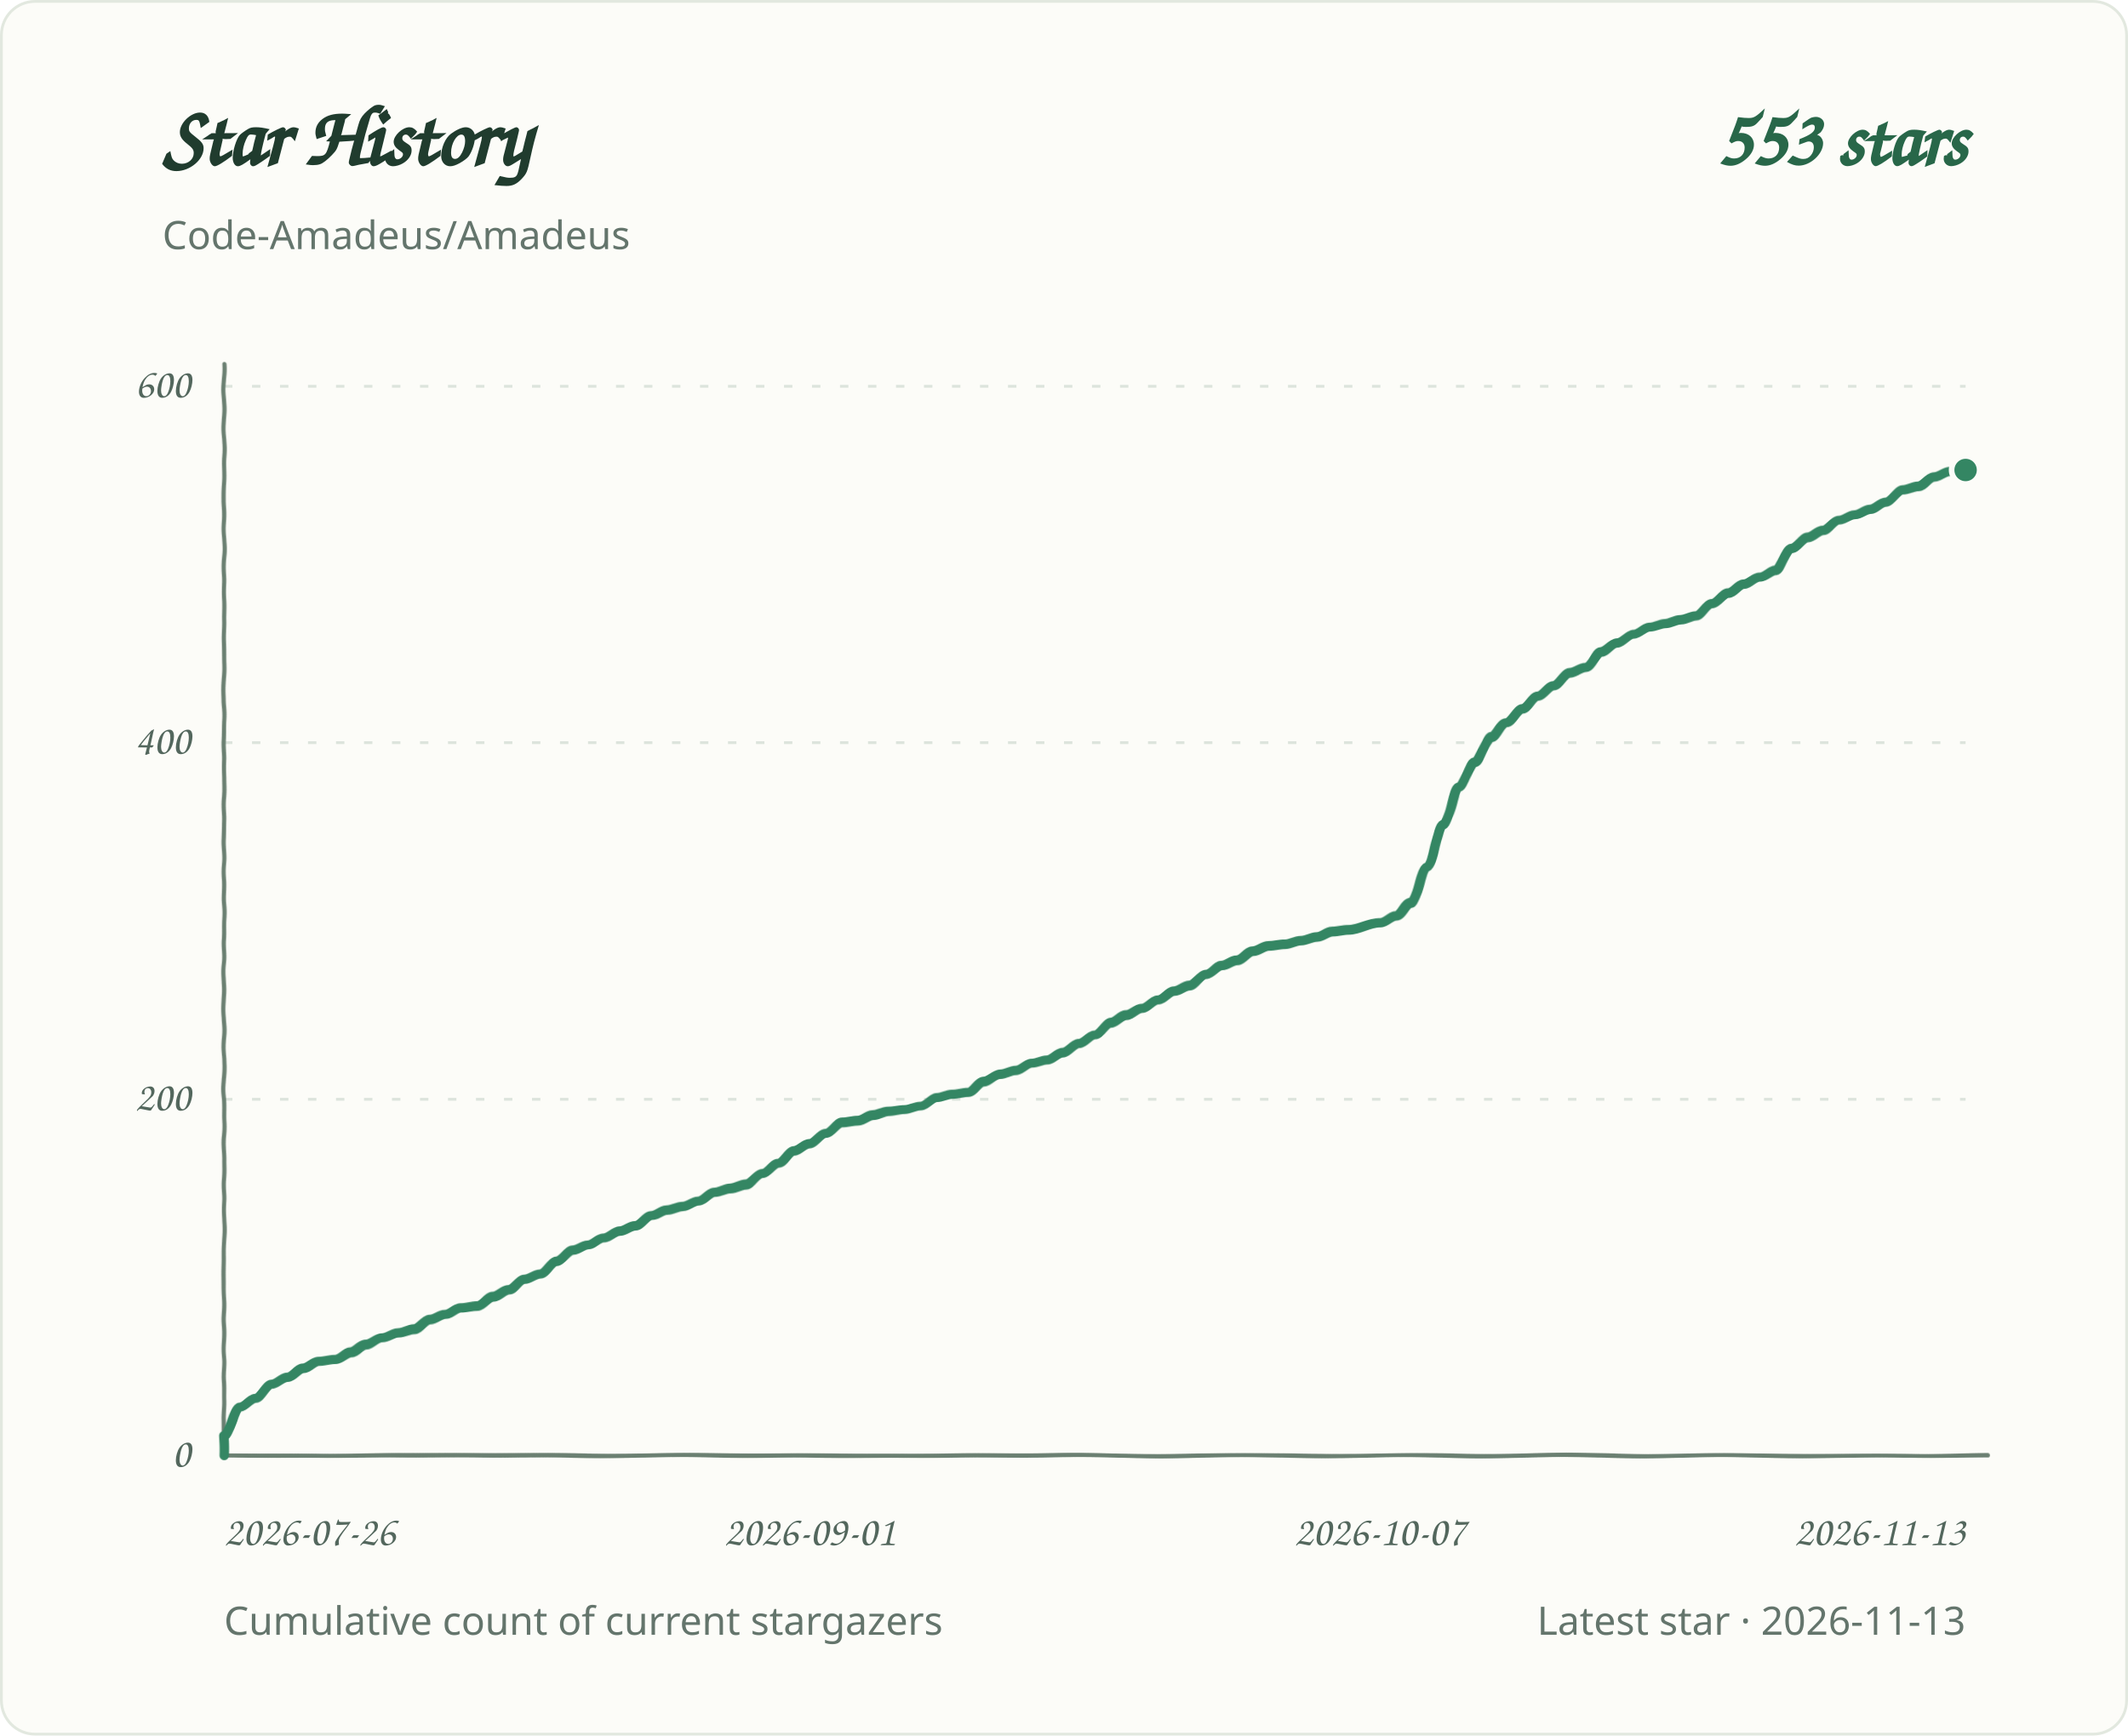
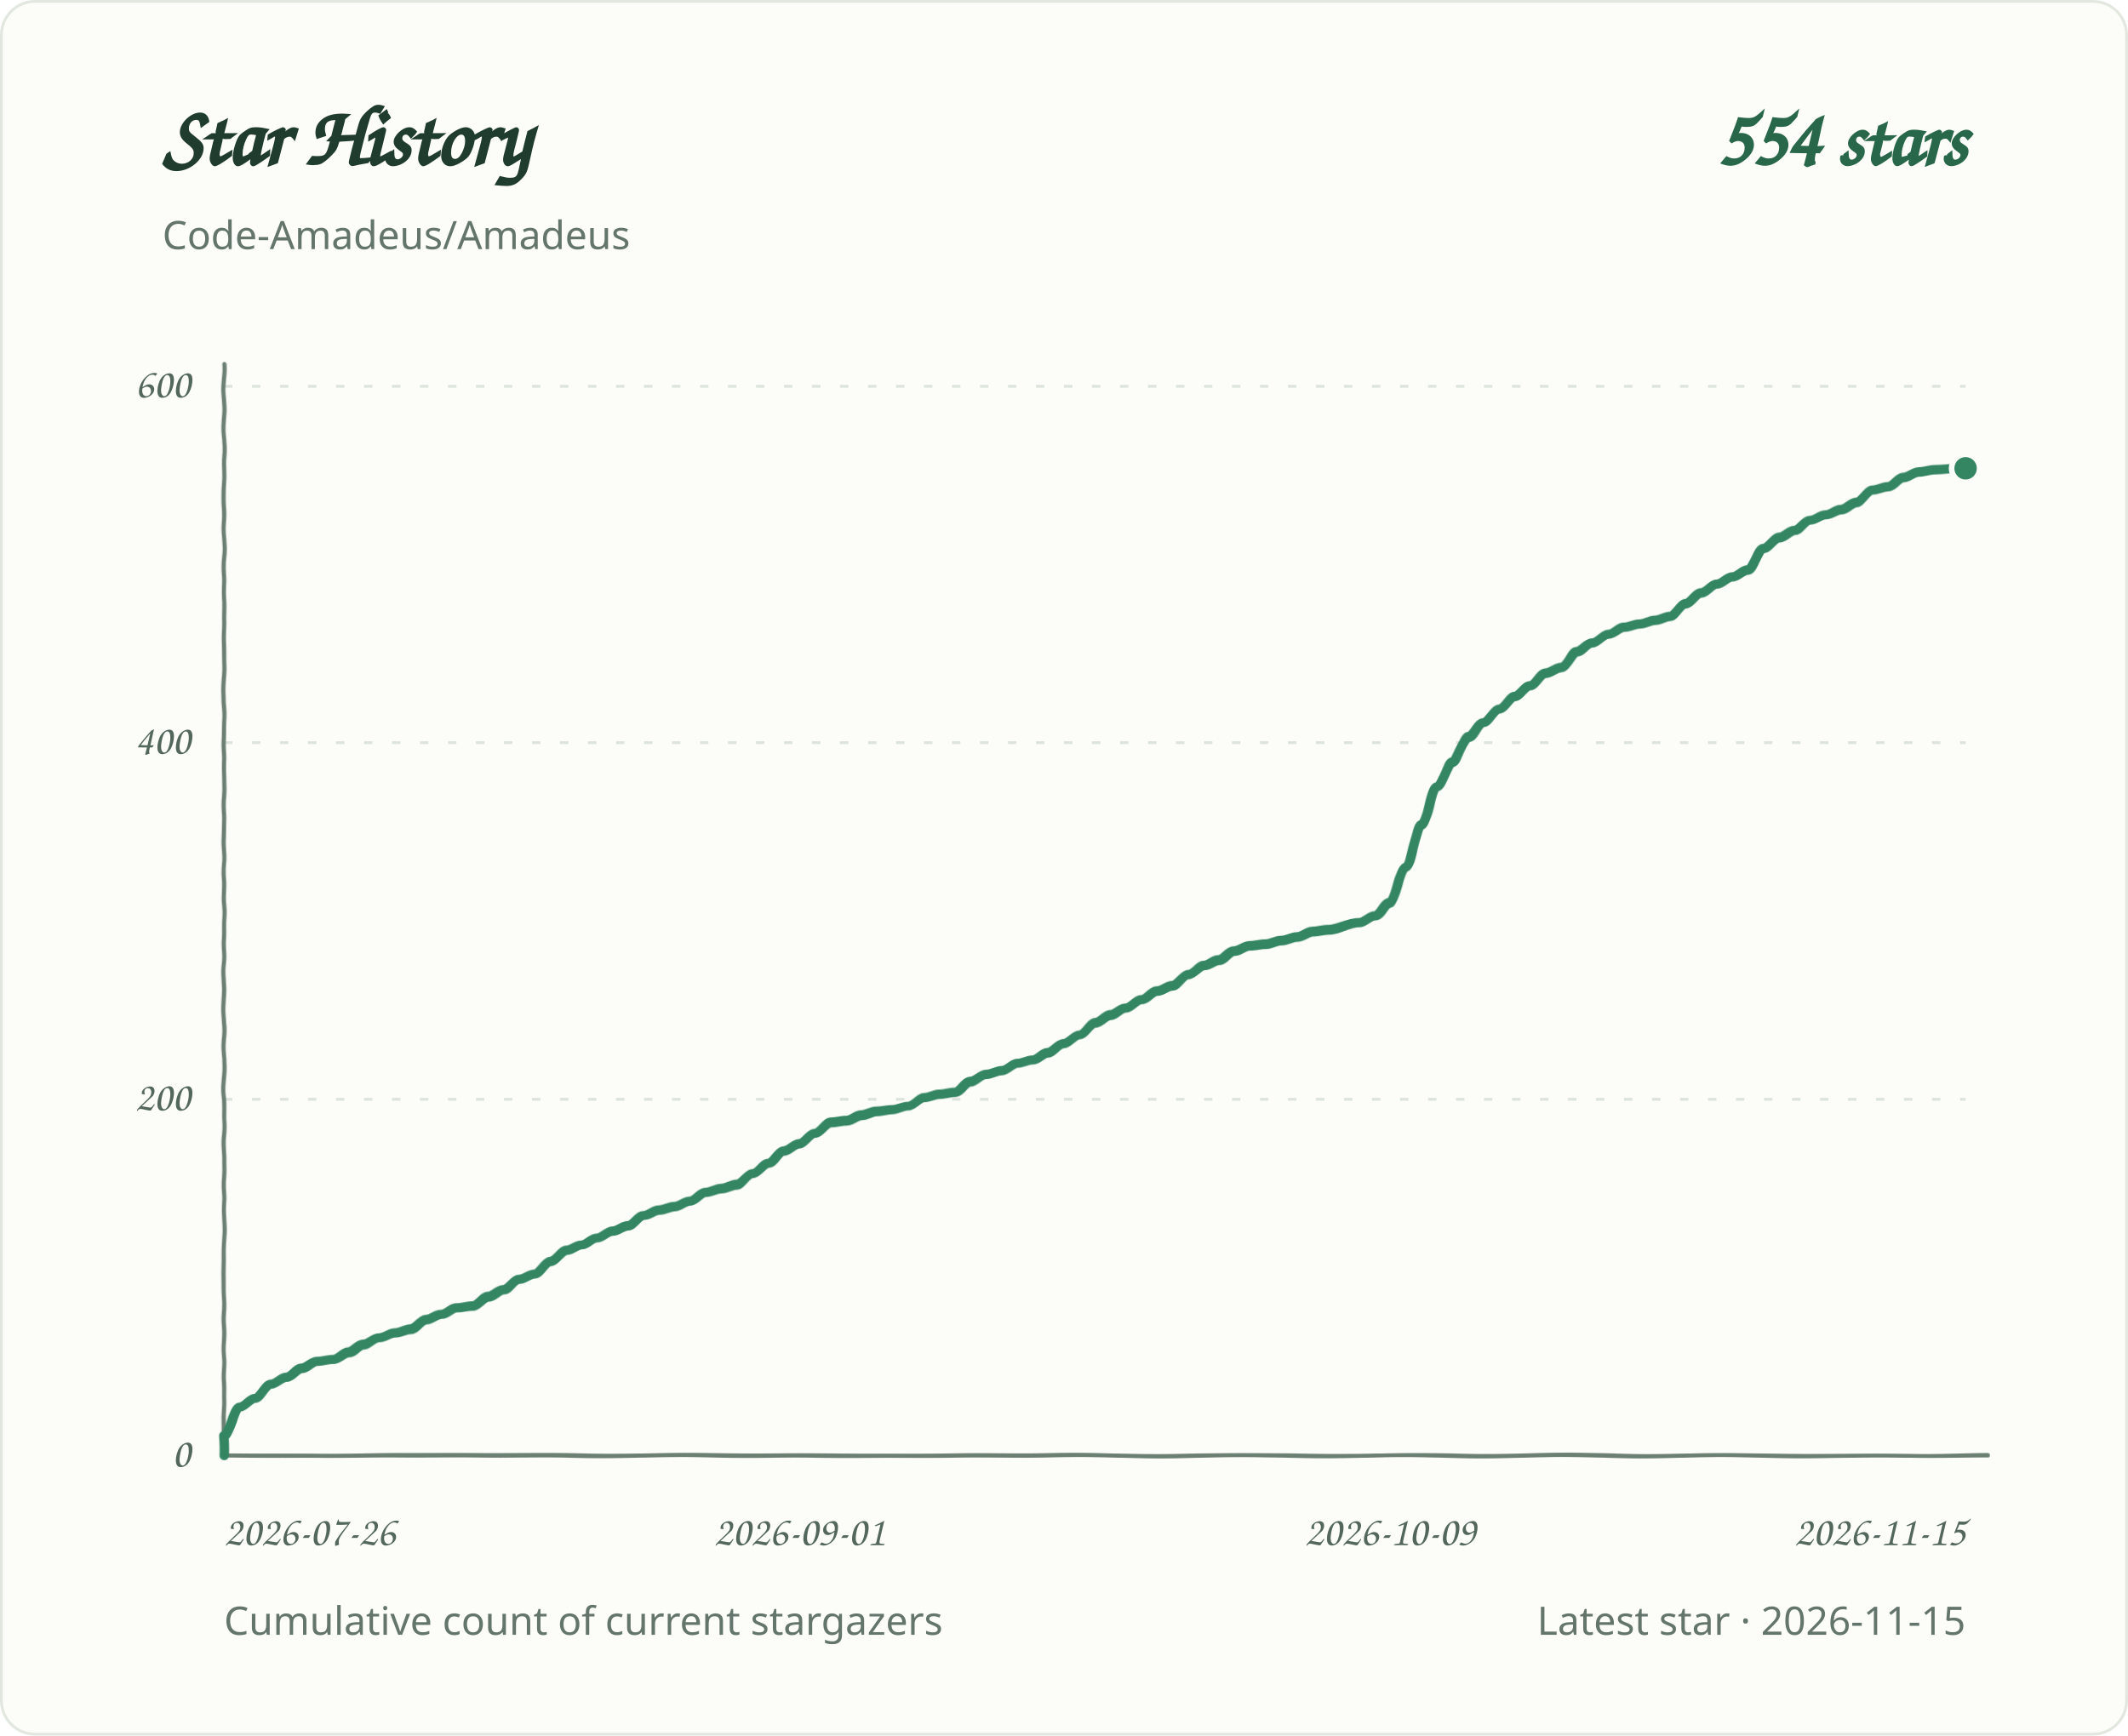
<svg xmlns="http://www.w3.org/2000/svg" role="img" aria-labelledby="title desc" viewBox="0 0 760 620">
  <defs>
    <filter id="pen" x="-2%" y="-2%" width="104%" height="104%">
      <feTurbulence type="fractalNoise" baseFrequency=".035 .14" numOctaves="1" seed="7" result="grain" />
      <feDisplacementMap in="SourceGraphic" in2="grain" scale="1.1" xChannelSelector="R" yChannelSelector="G" />
    </filter>
  </defs>
  <style>
.background{fill:#fcfcf8;stroke:#e2e8df}.grid{stroke:#dce4dc;stroke-width:1;stroke-dasharray:3 7}.axis{fill:#53675d;font:15px 'Segoe Print','Comic Sans MS',cursive}.heading{fill:#203c2e;font:700 30px 'Segoe Print','Comic Sans MS',cursive}.total{fill:#286749;font:700 28px 'Segoe Print','Comic Sans MS',cursive}.meta{fill:#64756c;font:14px 'Segoe UI',sans-serif}.line{fill:none;stroke:#348663;stroke-width:3.4;stroke-linecap:round;stroke-linejoin:round;filter:url(#pen)}.baseline{fill:none;stroke:#6b8072;stroke-width:1.5;stroke-linecap:round;filter:url(#pen)}.endpoint{fill:#348663;stroke:#fcfcf8;stroke-width:2}
@media(prefers-color-scheme:dark){.background{fill:#0d1712;stroke:#2d4034}.grid{stroke:#304238}.axis,.meta{fill:#a1b7a9}.heading{fill:#e2eee5}.total{fill:#9bd8b6}.line{stroke:#83cba5}.endpoint{fill:#83cba5;stroke:#0d1712}.baseline{stroke:#819c8a}}
</style>
  <rect class="background" x="0.5" y="0.5" width="759" height="619" rx="12" />
  <text class="heading" x="58" y="59">Star History</text>
-   <text class="total" x="702" y="59" text-anchor="end">553 stars</text>
+   <text class="total" x="702" y="59" text-anchor="end">554 stars</text>
  <text class="meta" x="58" y="89">Code-Amadeus/Amadeus</text>
  <line class="grid" x1="80" y1="520.0" x2="702" y2="520.0" />
  <text class="axis" x="68" y="524.0" text-anchor="end">0</text>
  <line class="grid" x1="80" y1="392.7" x2="702" y2="392.7" />
  <text class="axis" x="68" y="396.7" text-anchor="end">200</text>
  <line class="grid" x1="80" y1="265.3" x2="702" y2="265.3" />
  <text class="axis" x="68" y="269.3" text-anchor="end">400</text>
  <line class="grid" x1="80" y1="138.0" x2="702" y2="138.0" />
  <text class="axis" x="68" y="142.0" text-anchor="end">600</text>
  <text class="axis" x="80.0" y="552" text-anchor="start">2026-07-26</text>
-   <text class="axis" x="289.2" y="552" text-anchor="middle">2026-09-01</text>
-   <text class="axis" x="492.8" y="552" text-anchor="middle">2026-10-07</text>
-   <text class="axis" x="702.0" y="552" text-anchor="end">2026-11-13</text>
+   <text class="axis" x="285.5" y="552" text-anchor="middle">2026-09-01</text>
+   <text class="axis" x="496.5" y="552" text-anchor="middle">2026-10-09</text>
+   <text class="axis" x="702.0" y="552" text-anchor="end">2026-11-15</text>
  <path class="baseline" d="M 80 130 V 520 H 710" />
-   <path class="line" d="M 80.0 520.0 L 80.0 513.0 C 81.9 513.0 83.8 502.8 85.7 502.8 C 87.5 502.8 89.4 499.6 91.3 499.6 C 93.2 499.6 95.1 494.5 97.0 494.5 C 98.8 494.5 100.7 492.0 102.6 492.0 C 104.5 492.0 106.4 488.8 108.3 488.8 C 110.2 488.8 112.0 486.3 113.9 486.3 C 115.8 486.3 117.7 485.6 119.6 485.6 C 121.5 485.6 123.4 483.1 125.2 483.1 C 127.1 483.1 129.0 480.5 130.9 480.5 C 132.8 480.5 134.7 478.0 136.5 478.0 C 138.4 478.0 140.3 476.1 142.2 476.1 C 144.1 476.1 146.0 474.8 147.9 474.8 C 149.7 474.8 151.6 471.6 153.5 471.6 C 155.4 471.6 157.3 469.7 159.2 469.7 C 161.0 469.7 162.9 467.2 164.8 467.2 C 166.7 467.2 168.6 466.5 170.5 466.5 C 172.4 466.5 174.2 463.3 176.1 463.3 C 178.0 463.3 179.9 460.8 181.8 460.8 C 183.7 460.8 185.6 457.0 187.4 457.0 C 189.3 457.0 191.2 455.1 193.1 455.1 C 195.0 455.1 196.9 450.6 198.7 450.6 C 200.6 450.6 202.5 446.8 204.4 446.8 C 206.3 446.8 208.2 444.9 210.1 444.9 C 211.9 444.9 213.8 442.3 215.7 442.3 C 217.6 442.3 219.5 439.8 221.4 439.8 C 223.2 439.8 225.1 437.9 227.0 437.9 C 228.9 437.9 230.8 434.1 232.7 434.1 C 234.6 434.1 236.4 432.1 238.3 432.1 C 240.2 432.1 242.1 430.9 244.0 430.9 C 245.9 430.9 247.8 429.0 249.6 429.0 C 251.5 429.0 253.4 425.8 255.3 425.8 C 257.2 425.8 259.1 424.5 260.9 424.5 C 262.8 424.5 264.7 423.2 266.6 423.2 C 268.5 423.2 270.4 419.4 272.3 419.4 C 274.1 419.4 276.0 415.6 277.9 415.6 C 279.8 415.6 281.7 411.1 283.6 411.1 C 285.4 411.1 287.3 408.6 289.2 408.6 C 291.1 408.6 293.0 404.8 294.9 404.8 C 296.8 404.8 298.6 400.9 300.5 400.9 C 302.4 400.9 304.3 400.3 306.2 400.3 C 308.1 400.3 310.0 398.4 311.8 398.4 C 313.7 398.4 315.6 397.1 317.5 397.1 C 319.4 397.1 321.3 396.5 323.1 396.5 C 325.0 396.5 326.9 395.2 328.8 395.2 C 330.7 395.2 332.6 392.0 334.5 392.0 C 336.3 392.0 338.2 390.8 340.1 390.8 C 342.0 390.8 343.9 390.1 345.8 390.1 C 347.6 390.1 349.5 386.3 351.4 386.3 C 353.3 386.3 355.2 383.8 357.1 383.8 C 359.0 383.8 360.8 382.5 362.7 382.5 C 364.6 382.5 366.5 379.9 368.4 379.9 C 370.3 379.9 372.2 378.7 374.0 378.7 C 375.9 378.7 377.8 376.1 379.7 376.1 C 381.6 376.1 383.5 372.9 385.3 372.9 C 387.2 372.9 389.1 369.7 391.0 369.7 C 392.9 369.7 394.8 365.3 396.7 365.3 C 398.5 365.3 400.4 362.7 402.3 362.7 C 404.2 362.7 406.1 360.2 408.0 360.2 C 409.8 360.2 411.7 357.0 413.6 357.0 C 415.5 357.0 417.4 353.8 419.3 353.8 C 421.2 353.8 423.0 351.9 424.9 351.9 C 426.8 351.9 428.7 348.1 430.6 348.1 C 432.5 348.1 434.4 344.9 436.2 344.9 C 438.1 344.9 440.0 343.0 441.9 343.0 C 443.8 343.0 445.7 339.8 447.5 339.8 C 449.4 339.8 451.3 337.9 453.2 337.9 C 455.1 337.9 457.0 337.3 458.9 337.3 C 460.7 337.3 462.6 336.0 464.5 336.0 C 466.4 336.0 468.3 334.7 470.2 334.7 C 472.0 334.7 473.9 332.8 475.8 332.8 C 477.7 332.8 479.6 332.2 481.5 332.2 C 485.2 332.2 489.0 329.6 492.8 329.6 C 494.7 329.6 496.6 327.1 498.4 327.1 C 500.3 327.1 502.2 322.6 504.1 322.6 C 506.0 322.6 507.9 309.9 509.7 309.9 C 511.6 309.9 513.5 294.6 515.4 294.6 C 517.3 294.6 519.2 281.2 521.1 281.2 C 522.9 281.2 524.8 272.3 526.7 272.3 C 528.6 272.3 530.5 263.4 532.4 263.4 C 534.2 263.4 536.1 258.3 538.0 258.3 C 539.9 258.3 541.8 253.2 543.7 253.2 C 545.6 253.2 547.4 248.8 549.3 248.8 C 551.2 248.8 553.1 245.0 555.0 245.0 C 556.9 245.0 558.8 240.5 560.6 240.5 C 562.5 240.5 564.4 238.6 566.3 238.6 C 568.2 238.6 570.1 232.9 571.9 232.9 C 573.8 232.9 575.7 229.7 577.6 229.7 C 579.5 229.7 581.4 226.5 583.3 226.5 C 585.1 226.5 587.0 223.9 588.9 223.9 C 590.8 223.9 592.7 222.7 594.6 222.7 C 596.4 222.7 598.3 221.4 600.2 221.4 C 602.1 221.4 604.0 220.1 605.9 220.1 C 607.8 220.1 609.6 215.7 611.5 215.7 C 613.4 215.7 615.3 211.9 617.2 211.9 C 619.1 211.9 621.0 208.7 622.8 208.7 C 624.7 208.7 626.6 206.1 628.5 206.1 C 630.4 206.1 632.3 203.6 634.1 203.6 C 636.0 203.6 637.9 195.9 639.8 195.9 C 641.7 195.9 643.6 192.1 645.5 192.1 C 647.3 192.1 649.2 189.6 651.1 189.6 C 653.0 189.6 654.9 185.8 656.8 185.8 C 658.6 185.8 660.5 183.8 662.4 183.8 C 664.3 183.8 666.2 181.9 668.1 181.9 C 670.0 181.9 671.8 179.4 673.7 179.4 C 675.6 179.4 677.5 174.9 679.4 174.9 C 681.3 174.9 683.2 173.7 685.0 173.7 C 686.9 173.7 688.8 170.5 690.7 170.5 C 692.6 170.5 694.5 168.6 696.3 168.6 C 698.2 168.6 700.1 167.9 702.0 167.9" />
-   <circle class="endpoint" cx="702.0" cy="167.9" r="5" />
+   <path class="line" d="M 80.0 520.0 L 80.0 513.0 C 81.9 513.0 83.7 502.8 85.6 502.8 C 87.4 502.8 89.3 499.6 91.1 499.6 C 93.0 499.6 94.8 494.5 96.7 494.5 C 98.5 494.5 100.4 492.0 102.2 492.0 C 104.1 492.0 105.9 488.8 107.8 488.8 C 109.6 488.8 111.5 486.3 113.3 486.3 C 115.2 486.3 117.0 485.6 118.9 485.6 C 120.7 485.6 122.6 483.1 124.4 483.1 C 126.3 483.1 128.1 480.5 130.0 480.5 C 131.8 480.5 133.7 478.0 135.5 478.0 C 137.4 478.0 139.2 476.1 141.1 476.1 C 142.9 476.1 144.8 474.8 146.6 474.8 C 148.5 474.8 150.3 471.6 152.2 471.6 C 154.0 471.6 155.9 469.7 157.8 469.7 C 159.6 469.7 161.5 467.2 163.3 467.2 C 165.2 467.2 167.0 466.5 168.9 466.5 C 170.7 466.5 172.6 463.3 174.4 463.3 C 176.3 463.3 178.1 460.8 180.0 460.8 C 181.8 460.8 183.7 457.0 185.5 457.0 C 187.4 457.0 189.2 455.1 191.1 455.1 C 192.9 455.1 194.8 450.6 196.6 450.6 C 198.5 450.6 200.3 446.8 202.2 446.8 C 204.0 446.8 205.9 444.9 207.7 444.9 C 209.6 444.9 211.4 442.3 213.3 442.3 C 215.1 442.3 217.0 439.8 218.8 439.8 C 220.7 439.8 222.5 437.9 224.4 437.9 C 226.2 437.9 228.1 434.1 229.9 434.1 C 231.8 434.1 233.6 432.1 235.5 432.1 C 237.4 432.1 239.2 430.9 241.1 430.9 C 242.9 430.9 244.8 429.0 246.6 429.0 C 248.5 429.0 250.3 425.8 252.2 425.8 C 254.0 425.8 255.9 424.5 257.7 424.5 C 259.6 424.5 261.4 423.2 263.3 423.2 C 265.1 423.2 267.0 419.4 268.8 419.4 C 270.7 419.4 272.5 415.6 274.4 415.6 C 276.2 415.6 278.1 411.1 279.9 411.1 C 281.8 411.1 283.6 408.6 285.5 408.6 C 287.3 408.6 289.2 404.8 291.0 404.8 C 292.9 404.8 294.7 400.9 296.6 400.9 C 298.4 400.9 300.3 400.3 302.1 400.3 C 304.0 400.3 305.8 398.4 307.7 398.4 C 309.5 398.4 311.4 397.1 313.2 397.1 C 315.1 397.1 317.0 396.5 318.8 396.5 C 320.7 396.5 322.5 395.2 324.4 395.2 C 326.2 395.2 328.1 392.0 329.9 392.0 C 331.8 392.0 333.6 390.8 335.5 390.8 C 337.3 390.8 339.2 390.1 341.0 390.1 C 342.9 390.1 344.7 386.3 346.6 386.3 C 348.4 386.3 350.3 383.8 352.1 383.8 C 354.0 383.8 355.8 382.5 357.7 382.5 C 359.5 382.5 361.4 379.9 363.2 379.9 C 365.1 379.9 366.9 378.7 368.8 378.7 C 370.6 378.7 372.5 376.1 374.3 376.1 C 376.2 376.1 378.0 372.9 379.9 372.9 C 381.7 372.9 383.6 369.7 385.4 369.7 C 387.3 369.7 389.1 365.3 391.0 365.3 C 392.9 365.3 394.7 362.7 396.6 362.7 C 398.4 362.7 400.3 360.2 402.1 360.2 C 404.0 360.2 405.8 357.0 407.7 357.0 C 409.5 357.0 411.4 353.8 413.2 353.8 C 415.1 353.8 416.9 351.9 418.8 351.9 C 420.6 351.9 422.5 348.1 424.3 348.1 C 426.2 348.1 428.0 344.9 429.9 344.9 C 431.7 344.9 433.6 343.0 435.4 343.0 C 437.3 343.0 439.1 339.8 441.0 339.8 C 442.8 339.8 444.7 337.9 446.5 337.9 C 448.4 337.9 450.2 337.3 452.1 337.3 C 453.9 337.3 455.8 336.0 457.6 336.0 C 459.5 336.0 461.3 334.7 463.2 334.7 C 465.0 334.7 466.9 332.8 468.8 332.8 C 470.6 332.8 472.5 332.2 474.3 332.2 C 478.0 332.2 481.7 329.6 485.4 329.6 C 487.3 329.6 489.1 327.1 491.0 327.1 C 492.8 327.1 494.7 322.6 496.5 322.6 C 498.4 322.6 500.2 309.9 502.1 309.9 C 503.9 309.9 505.8 294.6 507.6 294.6 C 509.5 294.6 511.3 281.2 513.2 281.2 C 515.0 281.2 516.9 272.3 518.7 272.3 C 520.6 272.3 522.4 263.4 524.3 263.4 C 526.1 263.4 528.0 258.3 529.8 258.3 C 531.7 258.3 533.5 253.2 535.4 253.2 C 537.2 253.2 539.1 248.8 540.9 248.8 C 542.8 248.8 544.6 245.0 546.5 245.0 C 548.4 245.0 550.2 240.5 552.1 240.5 C 553.9 240.5 555.8 238.6 557.6 238.6 C 559.5 238.6 561.3 232.9 563.2 232.9 C 565.0 232.9 566.9 229.7 568.7 229.7 C 570.6 229.7 572.4 226.5 574.3 226.5 C 576.1 226.5 578.0 223.9 579.8 223.9 C 581.7 223.9 583.5 222.7 585.4 222.7 C 587.2 222.7 589.1 221.4 590.9 221.4 C 592.8 221.4 594.6 220.1 596.5 220.1 C 598.3 220.1 600.2 215.7 602.0 215.7 C 603.9 215.7 605.7 211.9 607.6 211.9 C 609.4 211.9 611.3 208.7 613.1 208.7 C 615.0 208.7 616.8 206.1 618.7 206.1 C 620.5 206.1 622.4 203.6 624.2 203.6 C 626.1 203.6 628.0 195.9 629.8 195.9 C 631.7 195.9 633.5 192.1 635.4 192.1 C 637.2 192.1 639.1 189.6 640.9 189.6 C 642.8 189.6 644.6 185.8 646.5 185.8 C 648.3 185.8 650.2 183.8 652.0 183.8 C 653.9 183.8 655.7 181.9 657.6 181.9 C 659.4 181.9 661.3 179.4 663.1 179.4 C 665.0 179.4 666.8 174.9 668.7 174.9 C 670.5 174.9 672.4 173.7 674.2 173.7 C 676.1 173.7 677.9 170.5 679.8 170.5 C 681.6 170.5 683.5 168.6 685.3 168.6 C 687.2 168.6 689.0 167.9 690.9 167.9 C 694.6 167.9 698.3 167.3 702.0 167.3" />
+   <circle class="endpoint" cx="702.0" cy="167.3" r="5" />
  <text class="meta" x="80" y="584">Cumulative count of current stargazers</text>
-   <text class="meta" x="702" y="584" text-anchor="end">Latest star · 2026-11-13</text>
+   <text class="meta" x="702" y="584" text-anchor="end">Latest star · 2026-11-15</text>
</svg>
